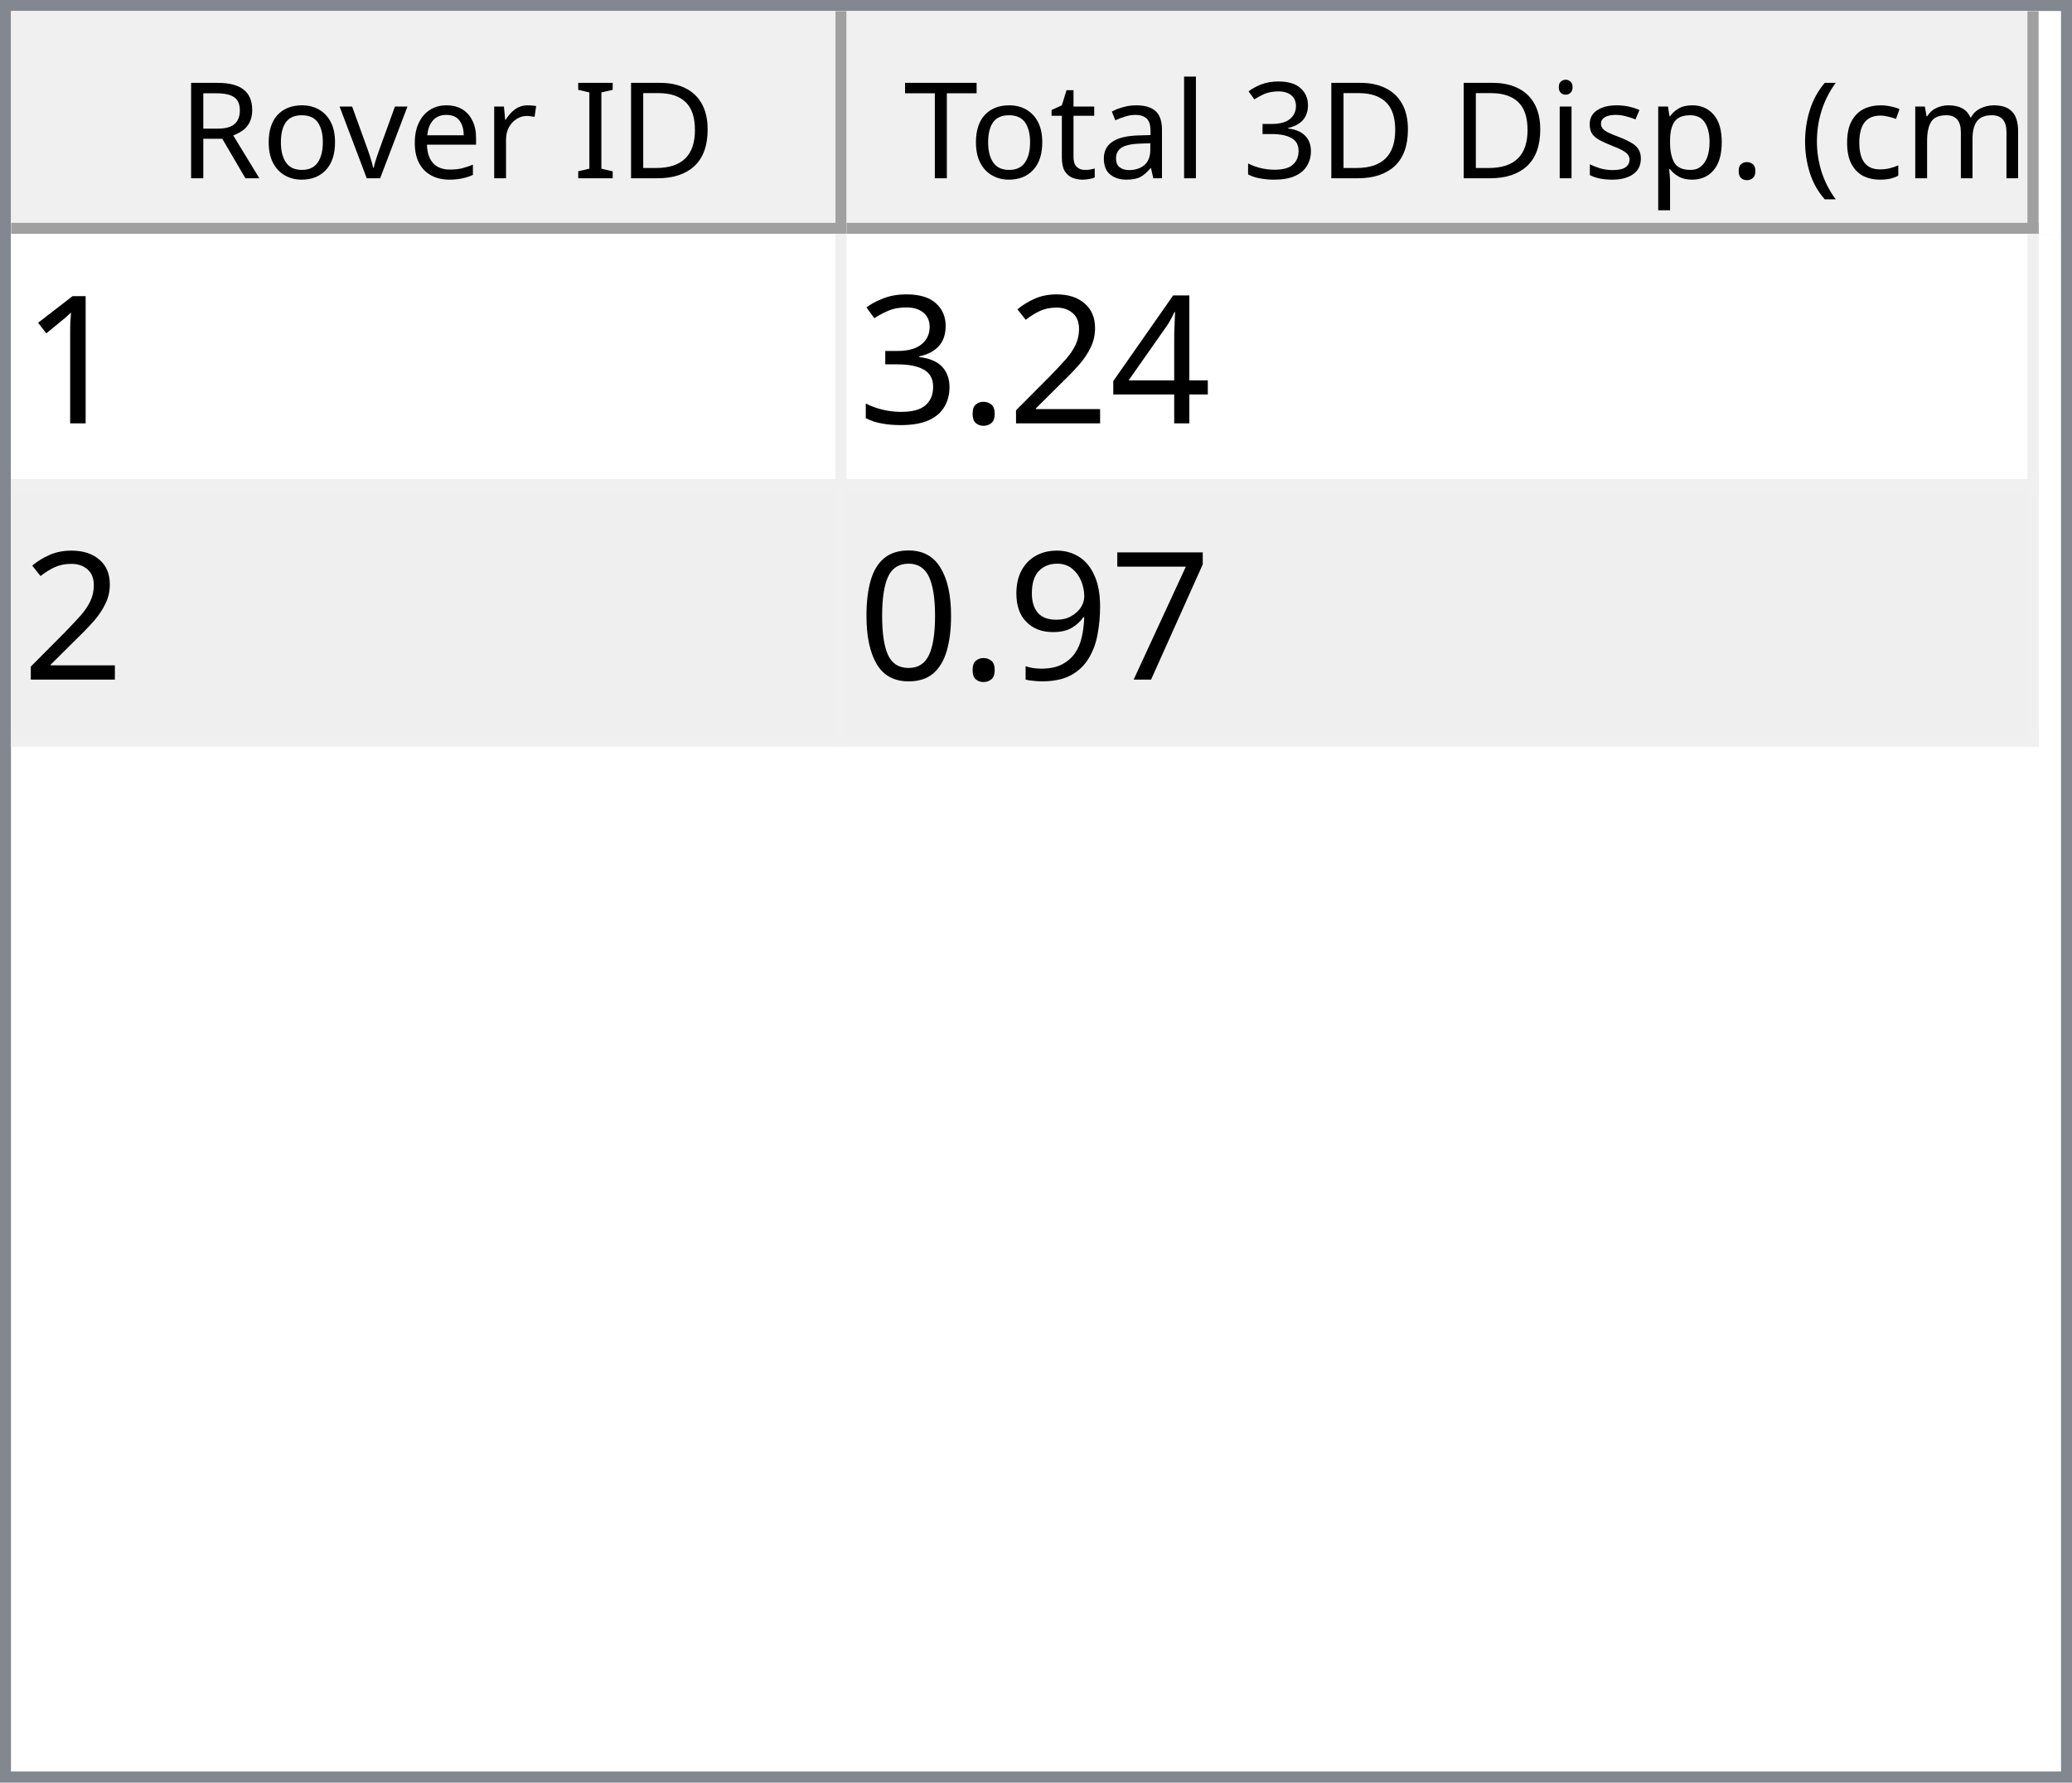
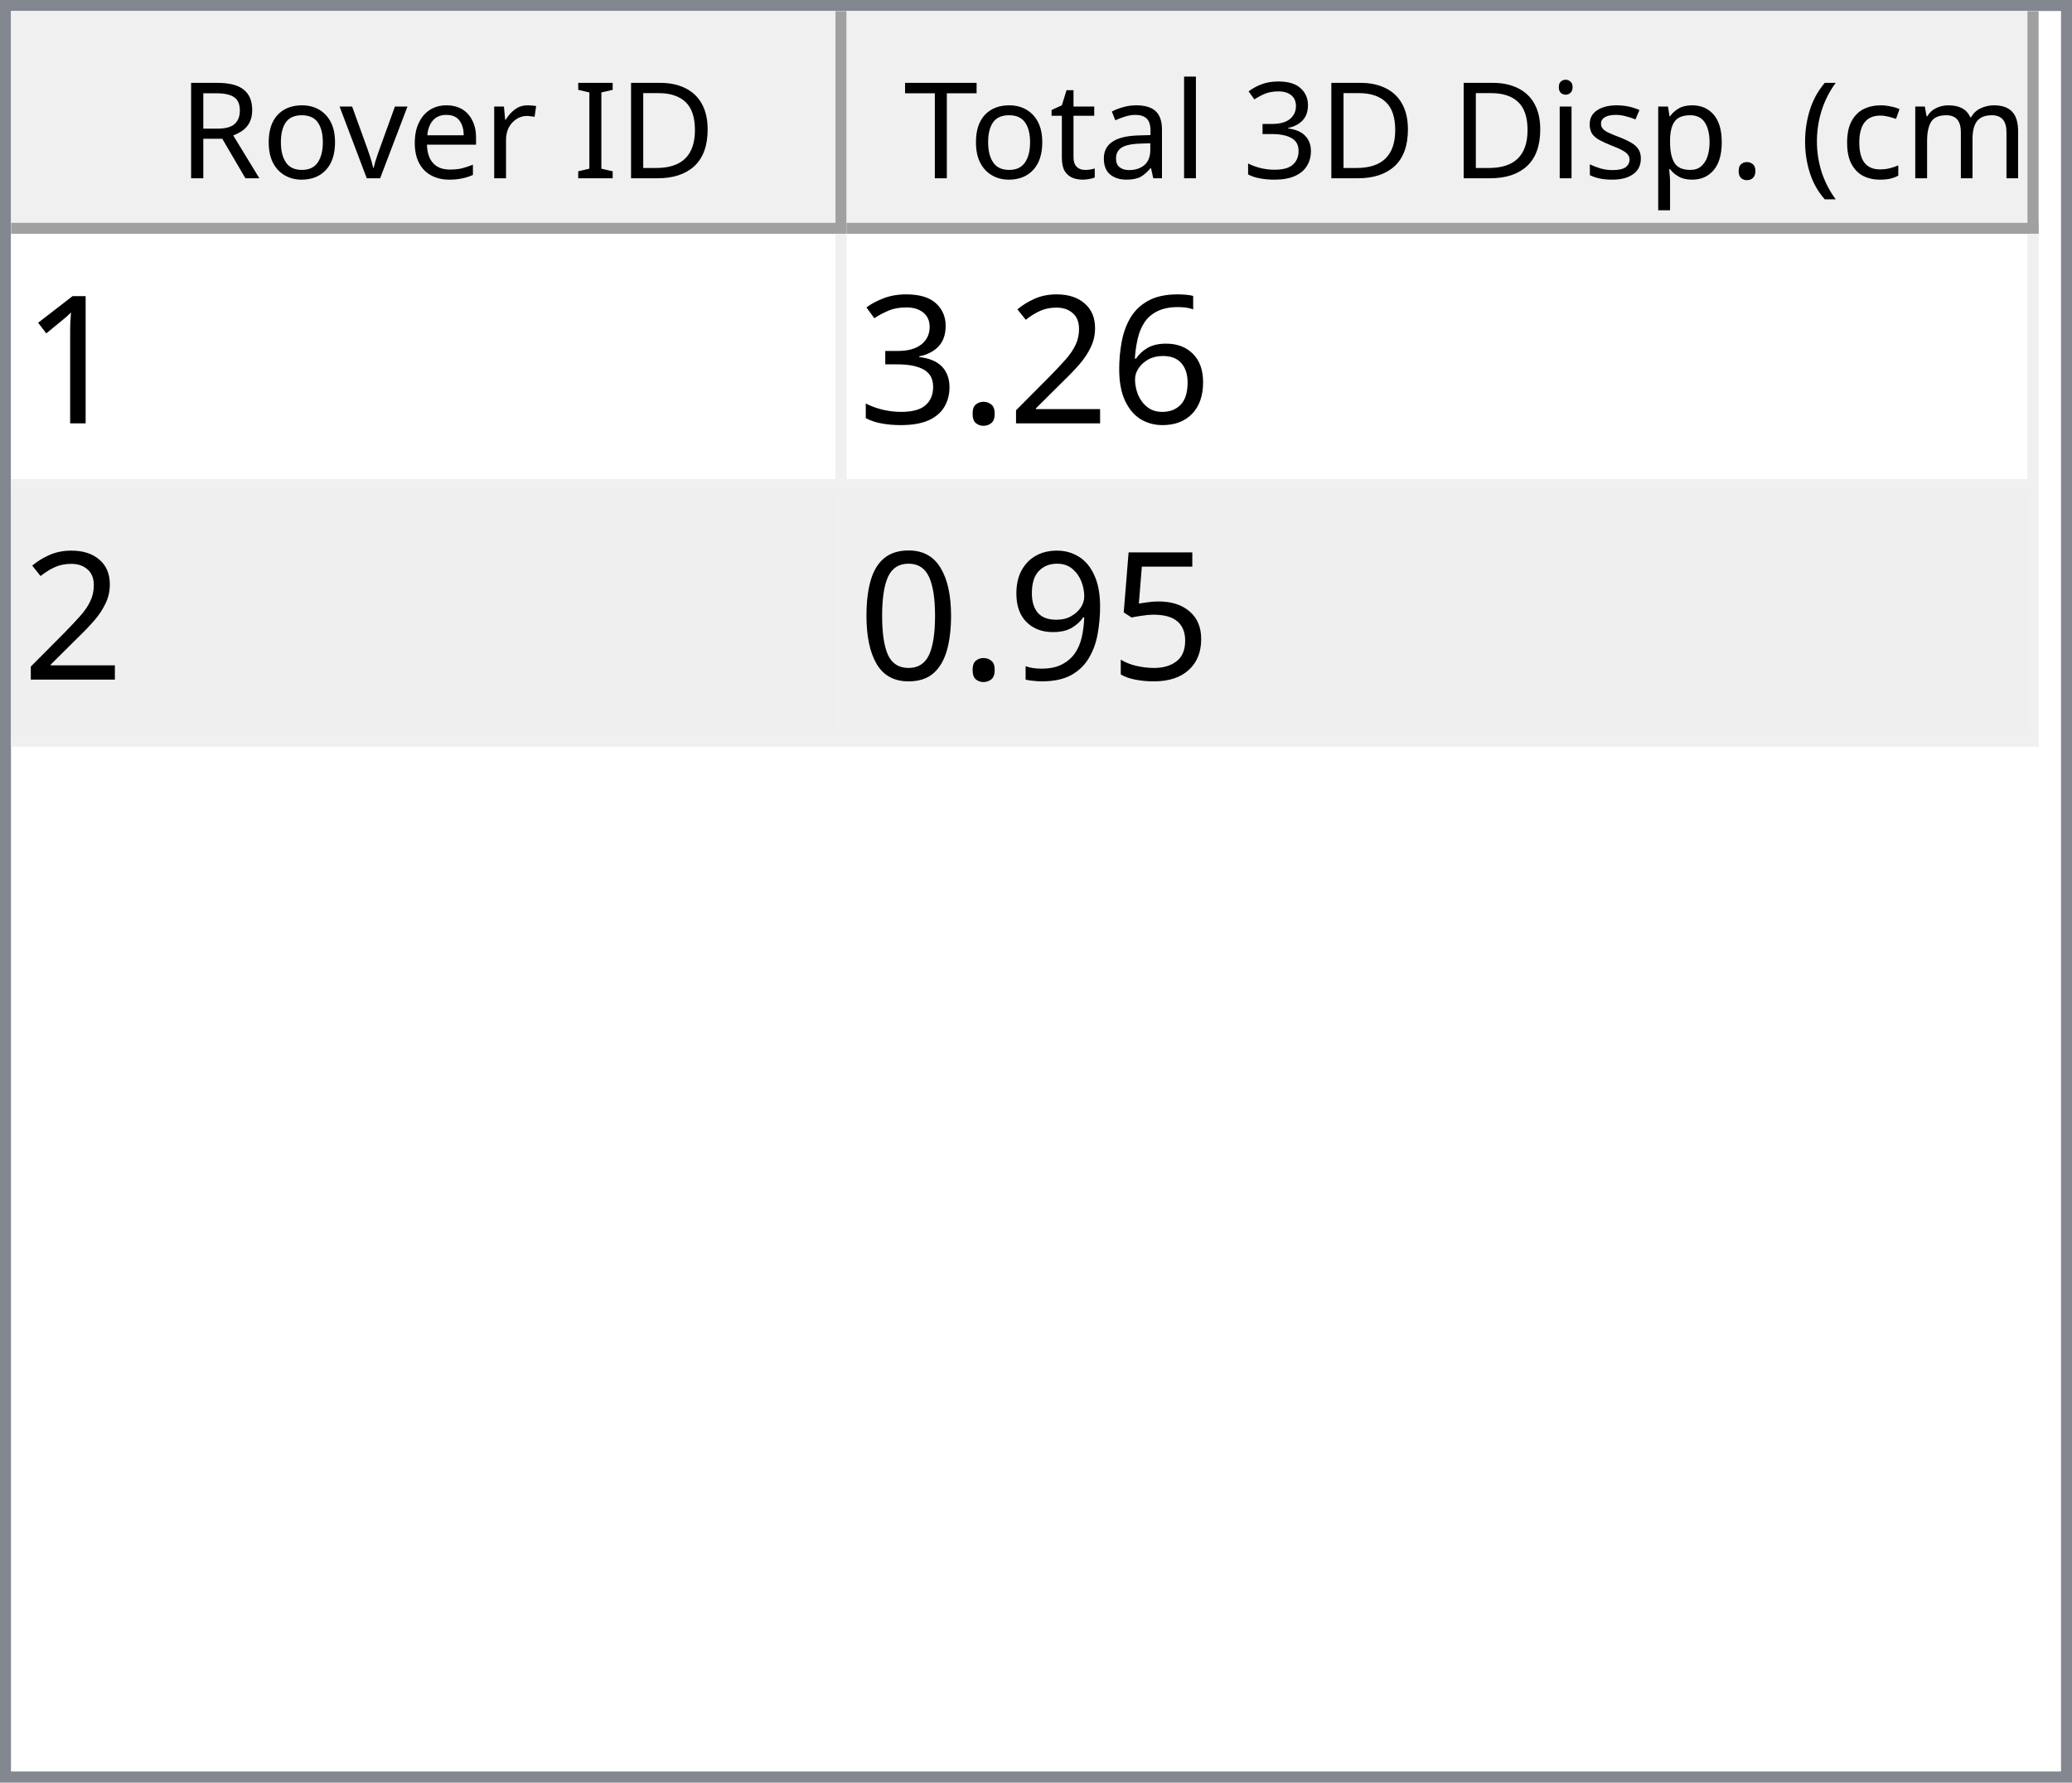
<svg xmlns="http://www.w3.org/2000/svg" style="fill-opacity:1; color-rendering:auto; color-interpolation:auto; text-rendering:auto; stroke:black; stroke-linecap:square; stroke-miterlimit:10; shape-rendering:auto; stroke-opacity:1; fill:black; stroke-dasharray:none; font-weight:normal; stroke-width:1; font-family:'Dialog'; font-style:normal; stroke-linejoin:miter; font-size:12px; stroke-dashoffset:0; image-rendering:auto;" width="186" height="160">
  <defs id="genericDefs" />
  <g>
    <defs id="defs1">
      <clipPath clipPathUnits="userSpaceOnUse" id="clipPath1">
        <path d="M0 0 L186 0 L186 160 L0 160 L0 0 Z" />
      </clipPath>
      <clipPath clipPathUnits="userSpaceOnUse" id="clipPath2">
        <path d="M0 0 L0 160 L186 160 L186 0 Z" />
      </clipPath>
      <clipPath clipPathUnits="userSpaceOnUse" id="clipPath3">
        <path d="M0 0 L0 20 L184 20 L184 0 Z" />
      </clipPath>
      <clipPath clipPathUnits="userSpaceOnUse" id="clipPath4">
        <path d="M0 0 L0 20 L75 20 L75 0 Z" />
      </clipPath>
      <clipPath clipPathUnits="userSpaceOnUse" id="clipPath5">
        <path d="M1 1 L1 19 L74 19 L74 1 Z" />
      </clipPath>
      <clipPath clipPathUnits="userSpaceOnUse" id="clipPath6">
        <path d="M0 0 L0 18 L73 18 L73 0 Z" />
      </clipPath>
      <clipPath clipPathUnits="userSpaceOnUse" id="clipPath7">
        <path d="M-0.5 -0.5 L-0.5 19.5 L74.5 19.5 L74.5 -0.5 Z" />
      </clipPath>
      <clipPath clipPathUnits="userSpaceOnUse" id="clipPath8">
        <path d="M0 0 L0 20 L107 20 L107 0 Z" />
      </clipPath>
      <clipPath clipPathUnits="userSpaceOnUse" id="clipPath9">
        <path d="M1 1 L1 19 L106 19 L106 1 Z" />
      </clipPath>
      <clipPath clipPathUnits="userSpaceOnUse" id="clipPath10">
        <path d="M0 0 L0 18 L105 18 L105 0 Z" />
      </clipPath>
      <clipPath clipPathUnits="userSpaceOnUse" id="clipPath11">
        <path d="M-0.5 -0.5 L-0.5 19.5 L106.5 19.5 L106.5 -0.5 Z" />
      </clipPath>
      <clipPath clipPathUnits="userSpaceOnUse" id="clipPath12">
        <path d="M0 0 L0 138 L184 138 L184 0 Z" />
      </clipPath>
      <clipPath clipPathUnits="userSpaceOnUse" id="clipPath13">
        <path d="M0 0 L0 46 L182 46 L182 0 Z" />
      </clipPath>
      <clipPath clipPathUnits="userSpaceOnUse" id="clipPath14">
        <path d="M-0.5 -0.5 L-0.5 45.5 L181.5 45.5 L181.5 -0.5 Z" />
      </clipPath>
      <clipPath clipPathUnits="userSpaceOnUse" id="clipPath15">
        <path d="M0 0 L0 22 L74 22 L74 0 Z" />
      </clipPath>
      <clipPath clipPathUnits="userSpaceOnUse" id="clipPath16">
        <path d="M0 0 L0 22 L106 22 L106 0 Z" />
      </clipPath>
      <font horiz-adv-x="64.551" id="font1">
        <font-face ascent="107.91" descent="25.098" units-per-em="100" style="font-style:normal; font-family:Segoe UI; font-weight:normal;" />
        <missing-glyph horiz-adv-x="64.551" d="M8.109 0 L8.109 68.266 L56.453 68.266 L56.453 0 L8.109 0 ZM15.328 7.234 L49.219 7.234 L49.219 61.031 L15.328 61.031 L15.328 7.234 Z" />
        <glyph unicode="D" horiz-adv-x="70.117" d="M9.188 0 L9.188 70.016 L28.516 70.016 Q65.531 70.016 65.531 35.891 Q65.531 19.672 55.25 9.836 Q44.969 0 27.734 0 L9.188 0 ZM17.391 62.594 L17.391 7.422 L27.828 7.422 Q41.609 7.422 49.273 14.797 Q56.938 22.172 56.938 35.688 Q56.938 62.594 28.328 62.594 L17.391 62.594 Z" />
        <glyph unicode="I" horiz-adv-x="26.611" d="M17.391 0 L9.188 0 L9.188 70.016 L17.391 70.016 L17.391 0 Z" />
        <glyph unicode=" " horiz-adv-x="27.393" d="" />
        <glyph unicode="r" horiz-adv-x="34.766" d="M34.188 41.891 Q32.078 43.5 28.125 43.5 Q23 43.5 19.555 38.672 Q16.109 33.844 16.109 25.484 L16.109 0 L8.109 0 L8.109 50 L16.109 50 L16.109 39.703 L16.312 39.703 Q18.016 44.969 21.531 47.922 Q25.047 50.875 29.391 50.875 Q32.516 50.875 34.188 50.203 L34.188 41.891 Z" />
        <glyph unicode="e" horiz-adv-x="52.295" d="M48.297 23 L12.984 23 Q13.188 14.656 17.484 10.109 Q21.781 5.562 29.297 5.562 Q37.75 5.562 44.828 11.141 L44.828 3.609 Q38.234 -1.172 27.391 -1.172 Q16.797 -1.172 10.742 5.641 Q4.688 12.453 4.688 24.812 Q4.688 36.469 11.305 43.82 Q17.922 51.172 27.734 51.172 Q37.547 51.172 42.922 44.828 Q48.297 38.484 48.297 27.203 L48.297 23 ZM40.094 29.781 Q40.047 36.719 36.75 40.578 Q33.453 44.438 27.594 44.438 Q21.922 44.438 17.969 40.383 Q14.016 36.328 13.094 29.781 L40.094 29.781 Z" />
        <glyph unicode="v" horiz-adv-x="47.9" d="M47.406 50 L27.484 0 L19.625 0 L0.688 50 L9.469 50 L22.172 13.672 Q23.578 9.672 23.922 6.688 L24.125 6.688 Q24.609 10.453 25.688 13.484 L38.969 50 L47.406 50 Z" />
        <glyph unicode="o" horiz-adv-x="58.594" d="M29 -1.172 Q17.922 -1.172 11.305 5.836 Q4.688 12.844 4.688 24.422 Q4.688 37.016 11.57 44.094 Q18.453 51.172 30.172 51.172 Q41.359 51.172 47.633 44.289 Q53.906 37.406 53.906 25.203 Q53.906 13.234 47.141 6.031 Q40.375 -1.172 29 -1.172 ZM29.594 44.438 Q21.875 44.438 17.383 39.188 Q12.891 33.938 12.891 24.703 Q12.891 15.828 17.43 10.695 Q21.969 5.562 29.594 5.562 Q37.359 5.562 41.531 10.594 Q45.703 15.625 45.703 24.906 Q45.703 34.281 41.531 39.359 Q37.359 44.438 29.594 44.438 Z" />
        <glyph unicode="R" horiz-adv-x="59.814" d="M59.375 0 L49.609 0 L37.891 19.625 Q36.281 22.359 34.766 24.289 Q33.25 26.219 31.664 27.438 Q30.078 28.656 28.25 29.219 Q26.422 29.781 24.125 29.781 L17.391 29.781 L17.391 0 L9.188 0 L9.188 70.016 L30.078 70.016 Q34.672 70.016 38.555 68.867 Q42.438 67.719 45.289 65.375 Q48.141 63.031 49.758 59.547 Q51.375 56.062 51.375 51.375 Q51.375 47.703 50.273 44.656 Q49.172 41.609 47.148 39.211 Q45.125 36.812 42.266 35.133 Q39.406 33.453 35.844 32.516 L35.844 32.328 Q37.594 31.547 38.891 30.547 Q40.188 29.547 41.359 28.18 Q42.531 26.812 43.68 25.078 Q44.828 23.344 46.234 21.047 L59.375 0 ZM17.391 62.594 L17.391 37.203 L28.516 37.203 Q31.594 37.203 34.203 38.133 Q36.812 39.062 38.719 40.797 Q40.625 42.531 41.703 45.047 Q42.781 47.562 42.781 50.688 Q42.781 56.297 39.141 59.445 Q35.5 62.594 28.609 62.594 L17.391 62.594 Z" />
        <glyph unicode=")" horiz-adv-x="30.176" d="M8.297 -15.922 L1.172 -15.922 Q16.406 2.344 16.406 26.812 Q16.406 51.469 1.078 70.016 L8.297 70.016 Q23.531 52.156 23.531 26.703 Q23.531 1.375 8.297 -15.922 Z" />
        <glyph unicode="m" horiz-adv-x="86.133" d="M79.109 0 L71.094 0 L71.094 28.719 Q71.094 37.016 68.531 40.727 Q65.969 44.438 59.906 44.438 Q54.781 44.438 51.195 39.75 Q47.609 35.062 47.609 28.516 L47.609 0 L39.594 0 L39.594 29.688 Q39.594 44.438 28.219 44.438 Q22.953 44.438 19.531 40.016 Q16.109 35.594 16.109 28.516 L16.109 0 L8.109 0 L8.109 50 L16.109 50 L16.109 42.094 L16.312 42.094 Q21.625 51.172 31.844 51.172 Q36.969 51.172 40.773 48.312 Q44.578 45.453 46 40.828 Q51.562 51.172 62.594 51.172 Q79.109 51.172 79.109 30.812 L79.109 0 Z" />
        <glyph unicode="c" horiz-adv-x="46.191" d="M42.188 2.297 Q36.422 -1.172 28.516 -1.172 Q17.828 -1.172 11.258 5.789 Q4.688 12.75 4.688 23.828 Q4.688 36.188 11.766 43.68 Q18.844 51.172 30.672 51.172 Q37.25 51.172 42.281 48.734 L42.281 40.531 Q36.719 44.438 30.375 44.438 Q22.703 44.438 17.797 38.945 Q12.891 33.453 12.891 24.516 Q12.891 15.719 17.508 10.641 Q22.125 5.562 29.891 5.562 Q36.422 5.562 42.188 9.906 L42.188 2.297 Z" />
        <glyph unicode="(" horiz-adv-x="30.176" d="M29.109 -15.922 L21.969 -15.922 Q6.844 1.375 6.844 26.703 Q6.844 52.156 21.969 70.016 L29.203 70.016 Q13.875 51.469 13.875 26.812 Q13.875 2.344 29.109 -15.922 Z" />
        <glyph unicode="." horiz-adv-x="21.68" d="M10.891 -1.078 Q8.641 -1.078 7.055 0.539 Q5.469 2.156 5.469 4.391 Q5.469 6.641 7.055 8.273 Q8.641 9.906 10.891 9.906 Q13.188 9.906 14.797 8.273 Q16.406 6.641 16.406 4.391 Q16.406 2.156 14.797 0.539 Q13.188 -1.078 10.891 -1.078 Z" />
        <glyph unicode="p" horiz-adv-x="58.789" d="M16.312 7.234 L16.109 7.234 L16.109 -23 L8.109 -23 L8.109 50 L16.109 50 L16.109 41.219 L16.312 41.219 Q22.219 51.172 33.594 51.172 Q43.266 51.172 48.688 44.461 Q54.109 37.75 54.109 26.469 Q54.109 13.922 48 6.375 Q41.891 -1.172 31.297 -1.172 Q21.578 -1.172 16.312 7.234 ZM16.109 27.391 L16.109 20.406 Q16.109 14.203 20.141 9.883 Q24.172 5.562 30.375 5.562 Q37.641 5.562 41.773 11.133 Q45.906 16.703 45.906 26.609 Q45.906 34.969 42.047 39.703 Q38.188 44.438 31.594 44.438 Q24.609 44.438 20.359 39.578 Q16.109 34.719 16.109 27.391 Z" />
        <glyph unicode="s" horiz-adv-x="42.432" d="M5.078 1.812 L5.078 10.406 Q11.625 5.562 19.484 5.562 Q30.031 5.562 30.031 12.594 Q30.031 14.594 29.125 15.992 Q28.219 17.391 26.68 18.461 Q25.141 19.531 23.07 20.383 Q21 21.234 18.609 22.172 Q15.281 23.484 12.766 24.828 Q10.25 26.172 8.57 27.859 Q6.891 29.547 6.031 31.695 Q5.172 33.844 5.172 36.719 Q5.172 40.234 6.789 42.945 Q8.406 45.656 11.086 47.484 Q13.766 49.312 17.211 50.242 Q20.656 51.172 24.312 51.172 Q30.812 51.172 35.938 48.922 L35.938 40.828 Q30.422 44.438 23.25 44.438 Q21 44.438 19.195 43.922 Q17.391 43.406 16.094 42.477 Q14.797 41.547 14.086 40.258 Q13.375 38.969 13.375 37.406 Q13.375 35.453 14.086 34.133 Q14.797 32.812 16.164 31.789 Q17.531 30.766 19.484 29.938 Q21.438 29.109 23.922 28.125 Q27.25 26.859 29.883 25.516 Q32.516 24.172 34.375 22.484 Q36.234 20.797 37.234 18.602 Q38.234 16.406 38.234 13.375 Q38.234 9.672 36.602 6.938 Q34.969 4.203 32.234 2.398 Q29.5 0.594 25.93 -0.289 Q22.359 -1.172 18.453 -1.172 Q10.75 -1.172 5.078 1.812 Z" />
        <glyph unicode="i" horiz-adv-x="24.219" d="M12.203 62.703 Q10.062 62.703 8.547 64.164 Q7.031 65.625 7.031 67.875 Q7.031 70.125 8.547 71.609 Q10.062 73.094 12.203 73.094 Q14.406 73.094 15.945 71.609 Q17.484 70.125 17.484 67.875 Q17.484 65.719 15.945 64.211 Q14.406 62.703 12.203 62.703 ZM16.109 0 L8.109 0 L8.109 50 L16.109 50 L16.109 0 Z" />
        <glyph unicode="3" horiz-adv-x="53.906" d="M46.531 19.828 Q46.531 15.094 44.75 11.211 Q42.969 7.328 39.719 4.57 Q36.469 1.812 31.93 0.297 Q27.391 -1.219 21.922 -1.219 Q11.922 -1.219 6 2.594 L6 11.188 Q13.094 5.609 22.219 5.609 Q25.875 5.609 28.828 6.539 Q31.781 7.469 33.906 9.227 Q36.031 10.984 37.18 13.477 Q38.328 15.969 38.328 19.094 Q38.328 32.812 18.797 32.812 L12.984 32.812 L12.984 39.594 L18.5 39.594 Q35.797 39.594 35.797 52.484 Q35.797 64.406 22.609 64.406 Q15.188 64.406 8.688 59.422 L8.688 67.188 Q15.375 71.188 24.609 71.188 Q29 71.188 32.57 69.969 Q36.141 68.75 38.68 66.555 Q41.219 64.359 42.609 61.281 Q44 58.203 44 54.5 Q44 40.672 30.031 36.719 L30.031 36.531 Q33.594 36.141 36.625 34.797 Q39.656 33.453 41.852 31.305 Q44.047 29.156 45.289 26.25 Q46.531 23.344 46.531 19.828 Z" />
        <glyph unicode="l" horiz-adv-x="24.219" d="M16.109 0 L8.109 0 L8.109 74.031 L16.109 74.031 L16.109 0 Z" />
        <glyph unicode="a" horiz-adv-x="50.879" d="M43.891 0 L35.891 0 L35.891 7.812 L35.688 7.812 Q30.469 -1.172 20.312 -1.172 Q12.844 -1.172 8.617 2.781 Q4.391 6.734 4.391 13.281 Q4.391 27.297 20.906 29.594 L35.891 31.688 Q35.891 44.438 25.594 44.438 Q16.547 44.438 9.281 38.281 L9.281 46.484 Q16.656 51.172 26.266 51.172 Q43.891 51.172 43.891 32.516 L43.891 0 ZM35.891 25.297 L23.828 23.641 Q18.266 22.859 15.43 20.875 Q12.594 18.891 12.594 13.875 Q12.594 10.203 15.211 7.883 Q17.828 5.562 22.172 5.562 Q28.125 5.562 32.008 9.742 Q35.891 13.922 35.891 20.312 L35.891 25.297 Z" />
        <glyph unicode="t" horiz-adv-x="33.887" d="M31.297 0.484 Q28.469 -1.078 23.828 -1.078 Q10.688 -1.078 10.688 13.578 L10.688 43.172 L2.094 43.172 L2.094 50 L10.688 50 L10.688 62.203 L18.703 64.797 L18.703 50 L31.297 50 L31.297 43.172 L18.703 43.172 L18.703 14.984 Q18.703 9.969 20.414 7.82 Q22.125 5.672 26.078 5.672 Q29.109 5.672 31.297 7.328 L31.297 0.484 Z" />
        <glyph unicode="T" horiz-adv-x="52.393" d="M50.594 62.594 L30.375 62.594 L30.375 0 L22.172 0 L22.172 62.594 L2 62.594 L2 70.016 L50.594 70.016 L50.594 62.594 Z" />
      </font>
      <font horiz-adv-x="75.0" id="font2">
        <font-face ascent="100.537" descent="21.973" units-per-em="100" style="font-style:normal; font-family:sans-serif; font-weight:normal;" />
        <missing-glyph horiz-adv-x="75.0" d="M12.5 0 L12.5 62.5 L62.5 62.5 L62.5 0 L12.5 0 ZM14.062 1.562 L60.938 1.562 L60.938 60.938 L14.062 60.938 L14.062 1.562 Z" />
        <glyph unicode="1" horiz-adv-x="55.615" d="M37.25 0 L28.469 0 L28.469 56 Q25.297 52.984 20.141 49.953 Q14.984 46.922 10.891 45.406 L10.891 53.906 Q18.266 57.375 23.781 62.305 Q29.297 67.234 31.594 71.875 L37.25 71.875 L37.25 0 Z" />
-         <glyph unicode="4" horiz-adv-x="55.615" d="M32.328 0 L32.328 17.141 L1.266 17.141 L1.266 25.203 L33.938 71.578 L41.109 71.578 L41.109 25.203 L50.781 25.203 L50.781 17.141 L41.109 17.141 L41.109 0 L32.328 0 ZM32.328 25.203 L32.328 57.469 L9.906 25.203 L32.328 25.203 Z" />
+         <glyph unicode="6" horiz-adv-x="55.615" d="M49.75 54.047 L41.016 53.375 Q39.844 58.547 37.703 60.891 Q34.125 64.656 28.906 64.656 Q24.703 64.656 21.531 62.312 Q17.391 59.281 14.992 53.469 Q12.594 47.656 12.5 36.922 Q15.672 41.75 20.266 44.094 Q24.859 46.438 29.891 46.438 Q38.672 46.438 44.852 39.969 Q51.031 33.5 51.031 23.25 Q51.031 16.5 48.125 10.719 Q45.219 4.938 40.141 1.859 Q35.062 -1.219 28.609 -1.219 Q17.625 -1.219 10.695 6.859 Q3.766 14.938 3.766 33.5 Q3.766 54.25 11.422 63.672 Q18.109 71.875 29.438 71.875 Q37.891 71.875 43.289 67.141 Q48.688 62.406 49.75 54.047 ZM13.875 23.188 Q13.875 18.656 15.797 14.508 Q17.719 10.359 21.188 8.18 Q24.656 6 28.469 6 Q34.031 6 38.039 10.492 Q42.047 14.984 42.047 22.703 Q42.047 30.125 38.086 34.398 Q34.125 38.672 28.125 38.672 Q22.172 38.672 18.023 34.398 Q13.875 30.125 13.875 23.188 Z" />
        <glyph unicode="2" horiz-adv-x="55.615" d="M50.344 8.453 L50.344 0 L3.031 0 Q2.938 3.172 4.047 6.109 Q5.859 10.938 9.836 15.625 Q13.812 20.312 21.344 26.469 Q33.016 36.031 37.117 41.625 Q41.219 47.219 41.219 52.203 Q41.219 57.422 37.477 61.008 Q33.734 64.594 27.734 64.594 Q21.391 64.594 17.578 60.789 Q13.766 56.984 13.719 50.25 L4.688 51.172 Q5.609 61.281 11.664 66.578 Q17.719 71.875 27.938 71.875 Q38.234 71.875 44.242 66.164 Q50.25 60.453 50.25 52 Q50.25 47.703 48.492 43.555 Q46.734 39.406 42.656 34.812 Q38.578 30.219 29.109 22.219 Q21.188 15.578 18.945 13.211 Q16.703 10.844 15.234 8.453 L50.344 8.453 Z" />
        <glyph unicode="." horiz-adv-x="27.783" d="M9.078 0 L9.078 10.016 L19.094 10.016 L19.094 0 L9.078 0 Z" />
        <glyph unicode="3" horiz-adv-x="55.615" d="M4.203 18.891 L12.984 20.062 Q14.5 12.594 18.141 9.297 Q21.781 6 27 6 Q33.203 6 37.477 10.297 Q41.75 14.594 41.75 20.953 Q41.75 27 37.797 30.93 Q33.844 34.859 27.734 34.859 Q25.25 34.859 21.531 33.891 L22.516 41.609 Q23.391 41.5 23.922 41.5 Q29.547 41.5 34.039 44.43 Q38.531 47.359 38.531 53.469 Q38.531 58.297 35.258 61.477 Q31.984 64.656 26.812 64.656 Q21.688 64.656 18.266 61.43 Q14.844 58.203 13.875 51.766 L5.078 53.328 Q6.688 62.156 12.398 67.016 Q18.109 71.875 26.609 71.875 Q32.469 71.875 37.398 69.359 Q42.328 66.844 44.945 62.5 Q47.562 58.156 47.562 53.266 Q47.562 48.641 45.07 44.828 Q42.578 41.016 37.703 38.766 Q44.047 37.312 47.562 32.695 Q51.078 28.078 51.078 21.141 Q51.078 11.766 44.242 5.25 Q37.406 -1.266 26.953 -1.266 Q17.531 -1.266 11.305 4.352 Q5.078 9.969 4.203 18.891 Z" />
-         <glyph unicode="7" horiz-adv-x="55.615" d="M4.734 62.203 L4.734 70.656 L51.078 70.656 L51.078 63.812 Q44.234 56.547 37.523 44.484 Q30.812 32.422 27.156 19.672 Q24.516 10.688 23.781 0 L14.75 0 Q14.891 8.453 18.062 20.414 Q21.234 32.375 27.172 43.484 Q33.109 54.594 39.797 62.203 L4.734 62.203 Z" />
+         <glyph unicode="5" horiz-adv-x="55.615" d="M4.156 18.75 L13.375 19.531 Q14.406 12.797 18.141 9.398 Q21.875 6 27.156 6 Q33.5 6 37.891 10.789 Q42.281 15.578 42.281 23.484 Q42.281 31 38.062 35.352 Q33.844 39.703 27 39.703 Q22.75 39.703 19.336 37.773 Q15.922 35.844 13.969 32.766 L5.719 33.844 L12.641 70.609 L48.25 70.609 L48.25 62.203 L19.672 62.203 L15.828 42.969 Q22.266 47.469 29.344 47.469 Q38.719 47.469 45.164 40.969 Q51.609 34.469 51.609 24.266 Q51.609 14.547 45.953 7.469 Q39.062 -1.219 27.156 -1.219 Q17.391 -1.219 11.211 4.25 Q5.031 9.719 4.156 18.75 Z" />
        <glyph unicode="9" horiz-adv-x="55.615" d="M5.469 16.547 L13.922 17.328 Q14.984 11.375 18.016 8.688 Q21.047 6 25.781 6 Q29.828 6 32.883 7.859 Q35.938 9.719 37.891 12.82 Q39.844 15.922 41.164 21.195 Q42.484 26.469 42.484 31.938 Q42.484 32.516 42.438 33.688 Q39.797 29.5 35.234 26.883 Q30.672 24.266 25.344 24.266 Q16.453 24.266 10.305 30.711 Q4.156 37.156 4.156 47.703 Q4.156 58.594 10.578 65.234 Q17 71.875 26.656 71.875 Q33.641 71.875 39.43 68.117 Q45.219 64.359 48.219 57.398 Q51.219 50.438 51.219 37.25 Q51.219 23.531 48.242 15.406 Q45.266 7.281 39.383 3.031 Q33.5 -1.219 25.594 -1.219 Q17.188 -1.219 11.867 3.445 Q6.547 8.109 5.469 16.547 ZM41.453 48.141 Q41.453 55.719 37.43 60.156 Q33.406 64.594 27.734 64.594 Q21.875 64.594 17.531 59.812 Q13.188 55.031 13.188 47.406 Q13.188 40.578 17.312 36.305 Q21.438 32.031 27.484 32.031 Q33.594 32.031 37.523 36.305 Q41.453 40.578 41.453 48.141 Z" />
        <glyph unicode="0" horiz-adv-x="55.615" d="M4.156 35.297 Q4.156 48 6.766 55.742 Q9.375 63.484 14.523 67.68 Q19.672 71.875 27.484 71.875 Q33.25 71.875 37.594 69.555 Q41.938 67.234 44.773 62.867 Q47.609 58.5 49.219 52.227 Q50.828 45.953 50.828 35.297 Q50.828 22.703 48.242 14.969 Q45.656 7.234 40.508 3.008 Q35.359 -1.219 27.484 -1.219 Q17.141 -1.219 11.234 6.203 Q4.156 15.141 4.156 35.297 ZM13.188 35.297 Q13.188 17.672 17.312 11.836 Q21.438 6 27.484 6 Q33.547 6 37.672 11.859 Q41.797 17.719 41.797 35.297 Q41.797 52.984 37.672 58.789 Q33.547 64.594 27.391 64.594 Q21.344 64.594 17.719 59.469 Q13.188 52.938 13.188 35.297 Z" />
      </font>
    </defs>
    <g style="fill:white; stroke:white;">
      <rect x="0" y="0" width="186" style="clip-path:url(#clipPath1); stroke:none;" height="160" />
    </g>
    <g style="fill:white; text-rendering:optimizeSpeed; color-rendering:optimizeSpeed; image-rendering:optimizeSpeed; shape-rendering:crispEdges; stroke:white; color-interpolation:sRGB;">
      <rect x="0" width="186" height="160" y="0" style="stroke:none;" />
      <path style="stroke:none;" d="M0 160 L186 160 L186 0 L0 0 Z" />
    </g>
    <g style="fill:rgb(240,240,240); font-family:'Segoe UI'; stroke:rgb(240,240,240);">
      <rect x="0" y="0" width="186" style="clip-path:url(#clipPath2); stroke:none;" height="160" />
    </g>
    <g style="fill:rgb(130,135,144); font-family:'Segoe UI'; stroke:rgb(130,135,144);">
      <path d="M0 0 L186 0 L186 160 L0 160 L0 0 ZM1 1 L185 1 L185 159 L1 159 L1 1 Z" style="fill-rule:evenodd; clip-path:url(#clipPath2); stroke:none;" />
    </g>
    <g style="fill:white; font-family:'Segoe UI'; stroke:white;" transform="translate(1,1)">
      <rect x="0" y="0" width="184" style="clip-path:url(#clipPath3); stroke:none;" height="20" />
    </g>
    <g style="fill:rgb(240,240,240); font-family:'Segoe UI'; stroke:rgb(240,240,240);" transform="translate(1,1)">
      <rect x="0" y="0" width="75" style="clip-path:url(#clipPath4); stroke:none;" height="20" />
    </g>
    <g style="font-family:'Segoe UI';" transform="translate(2,2)">
      <text x="14" xml:space="preserve" y="14" style="clip-path:url(#clipPath6); stroke:none;">Rover ID</text>
    </g>
    <g style="fill:rgb(160,160,160); font-family:'Segoe UI'; stroke:rgb(160,160,160); stroke-linejoin:bevel;" transform="translate(1.5,1.5)">
      <line x1="74" x2="74" y1="0" style="fill:none; clip-path:url(#clipPath7);" y2="19" />
    </g>
    <g style="fill:rgb(160,160,160); font-family:'Segoe UI'; stroke:rgb(160,160,160); stroke-linejoin:bevel;" transform="matrix(1,0,0,1,1,1) translate(0.5,0.5)">
      <line x1="0" x2="74" y1="19" style="fill:none; clip-path:url(#clipPath7);" y2="19" />
    </g>
    <g style="fill:rgb(240,240,240); font-family:'Segoe UI'; stroke:rgb(240,240,240);" transform="translate(76,1)">
      <rect x="0" y="0" width="107" style="clip-path:url(#clipPath8); stroke:none;" height="20" />
    </g>
    <g style="font-family:'Segoe UI';" transform="translate(77,2)">
      <text x="1" xml:space="preserve" y="14" style="clip-path:url(#clipPath10); stroke:none;"> Total 3D Disp. (cm)</text>
    </g>
    <g style="fill:rgb(160,160,160); font-family:'Segoe UI'; stroke:rgb(160,160,160); stroke-linejoin:bevel;" transform="translate(76.5,1.5)">
      <line x1="106" x2="106" y1="0" style="fill:none; clip-path:url(#clipPath11);" y2="19" />
    </g>
    <g style="fill:rgb(160,160,160); font-family:'Segoe UI'; stroke:rgb(160,160,160); stroke-linejoin:bevel;" transform="matrix(1,0,0,1,76,1) translate(0.5,0.5)">
      <line x1="0" x2="106" y1="19" style="fill:none; clip-path:url(#clipPath11);" y2="19" />
    </g>
    <g style="fill:white; font-family:'Segoe UI'; stroke:white;" transform="translate(1,21)">
      <rect x="0" y="0" width="184" style="clip-path:url(#clipPath12); stroke:none;" height="138" />
    </g>
    <g style="fill:rgb(240,240,240); font-size:16px; font-family:sans-serif; stroke:rgb(240,240,240);" transform="translate(1,21)">
      <rect x="0" y="0" width="182" style="clip-path:url(#clipPath13); stroke:none;" height="46" />
      <line transform="translate(0.5,0.5)" x1="0" x2="181" y1="22" style="clip-path:url(#clipPath14); fill:none; stroke-linejoin:bevel;" y2="22" />
    </g>
    <g transform="matrix(1,0,0,1,1,21) translate(0.5,0.5)" style="fill:rgb(240,240,240); font-size:16px; font-family:sans-serif; stroke:rgb(240,240,240); stroke-linejoin:bevel;">
      <line x1="0" x2="181" y1="45" style="fill:none; clip-path:url(#clipPath14);" y2="45" />
    </g>
    <g transform="matrix(1,0,0,1,1,21) translate(0.5,0.5)" style="fill:rgb(240,240,240); font-size:16px; font-family:sans-serif; stroke:rgb(240,240,240); stroke-linejoin:bevel;">
      <line x1="74" x2="74" y1="0" style="fill:none; clip-path:url(#clipPath14);" y2="45" />
    </g>
    <g transform="matrix(1,0,0,1,1,21) translate(0.5,0.5)" style="fill:rgb(240,240,240); font-size:16px; font-family:sans-serif; stroke:rgb(240,240,240); stroke-linejoin:bevel;">
      <line x1="181" x2="181" y1="0" style="fill:none; clip-path:url(#clipPath14);" y2="45" />
    </g>
    <g style="fill:white; font-size:16px; font-family:sans-serif; stroke:white;" transform="matrix(1,0,0,1,1,21)">
      <rect x="0" y="0" width="74" style="clip-path:url(#clipPath15); stroke:none;" height="22" />
      <text x="1" y="17" style="fill:black; clip-path:url(#clipPath15); stroke:none;" xml:space="preserve">1</text>
    </g>
    <g style="fill:white; font-size:16px; font-family:sans-serif; stroke:white;" transform="matrix(1,0,0,1,1,21) translate(75,0)">
      <rect x="0" y="0" width="106" style="clip-path:url(#clipPath16); stroke:none;" height="22" />
-       <text x="1" y="17" style="fill:black; clip-path:url(#clipPath16); stroke:none;" xml:space="preserve">3.24</text>
+       <text x="1" y="17" style="fill:black; clip-path:url(#clipPath16); stroke:none;" xml:space="preserve">3.26</text>
    </g>
    <g style="fill:rgb(239,239,239); font-size:16px; font-family:sans-serif; stroke:rgb(239,239,239);" transform="matrix(1,0,0,1,1,21) translate(0,23)">
      <rect x="0" y="0" width="74" style="clip-path:url(#clipPath15); stroke:none;" height="22" />
      <text x="1" y="17" style="fill:black; clip-path:url(#clipPath15); stroke:none;" xml:space="preserve">2</text>
    </g>
    <g style="fill:rgb(239,239,239); font-size:16px; font-family:sans-serif; stroke:rgb(239,239,239);" transform="matrix(1,0,0,1,1,21) translate(75,23)">
      <rect x="0" y="0" width="106" style="clip-path:url(#clipPath16); stroke:none;" height="22" />
-       <text x="1" y="17" style="fill:black; clip-path:url(#clipPath16); stroke:none;" xml:space="preserve">0.97</text>
+       <text x="1" y="17" style="fill:black; clip-path:url(#clipPath16); stroke:none;" xml:space="preserve">0.95</text>
    </g>
  </g>
</svg>
